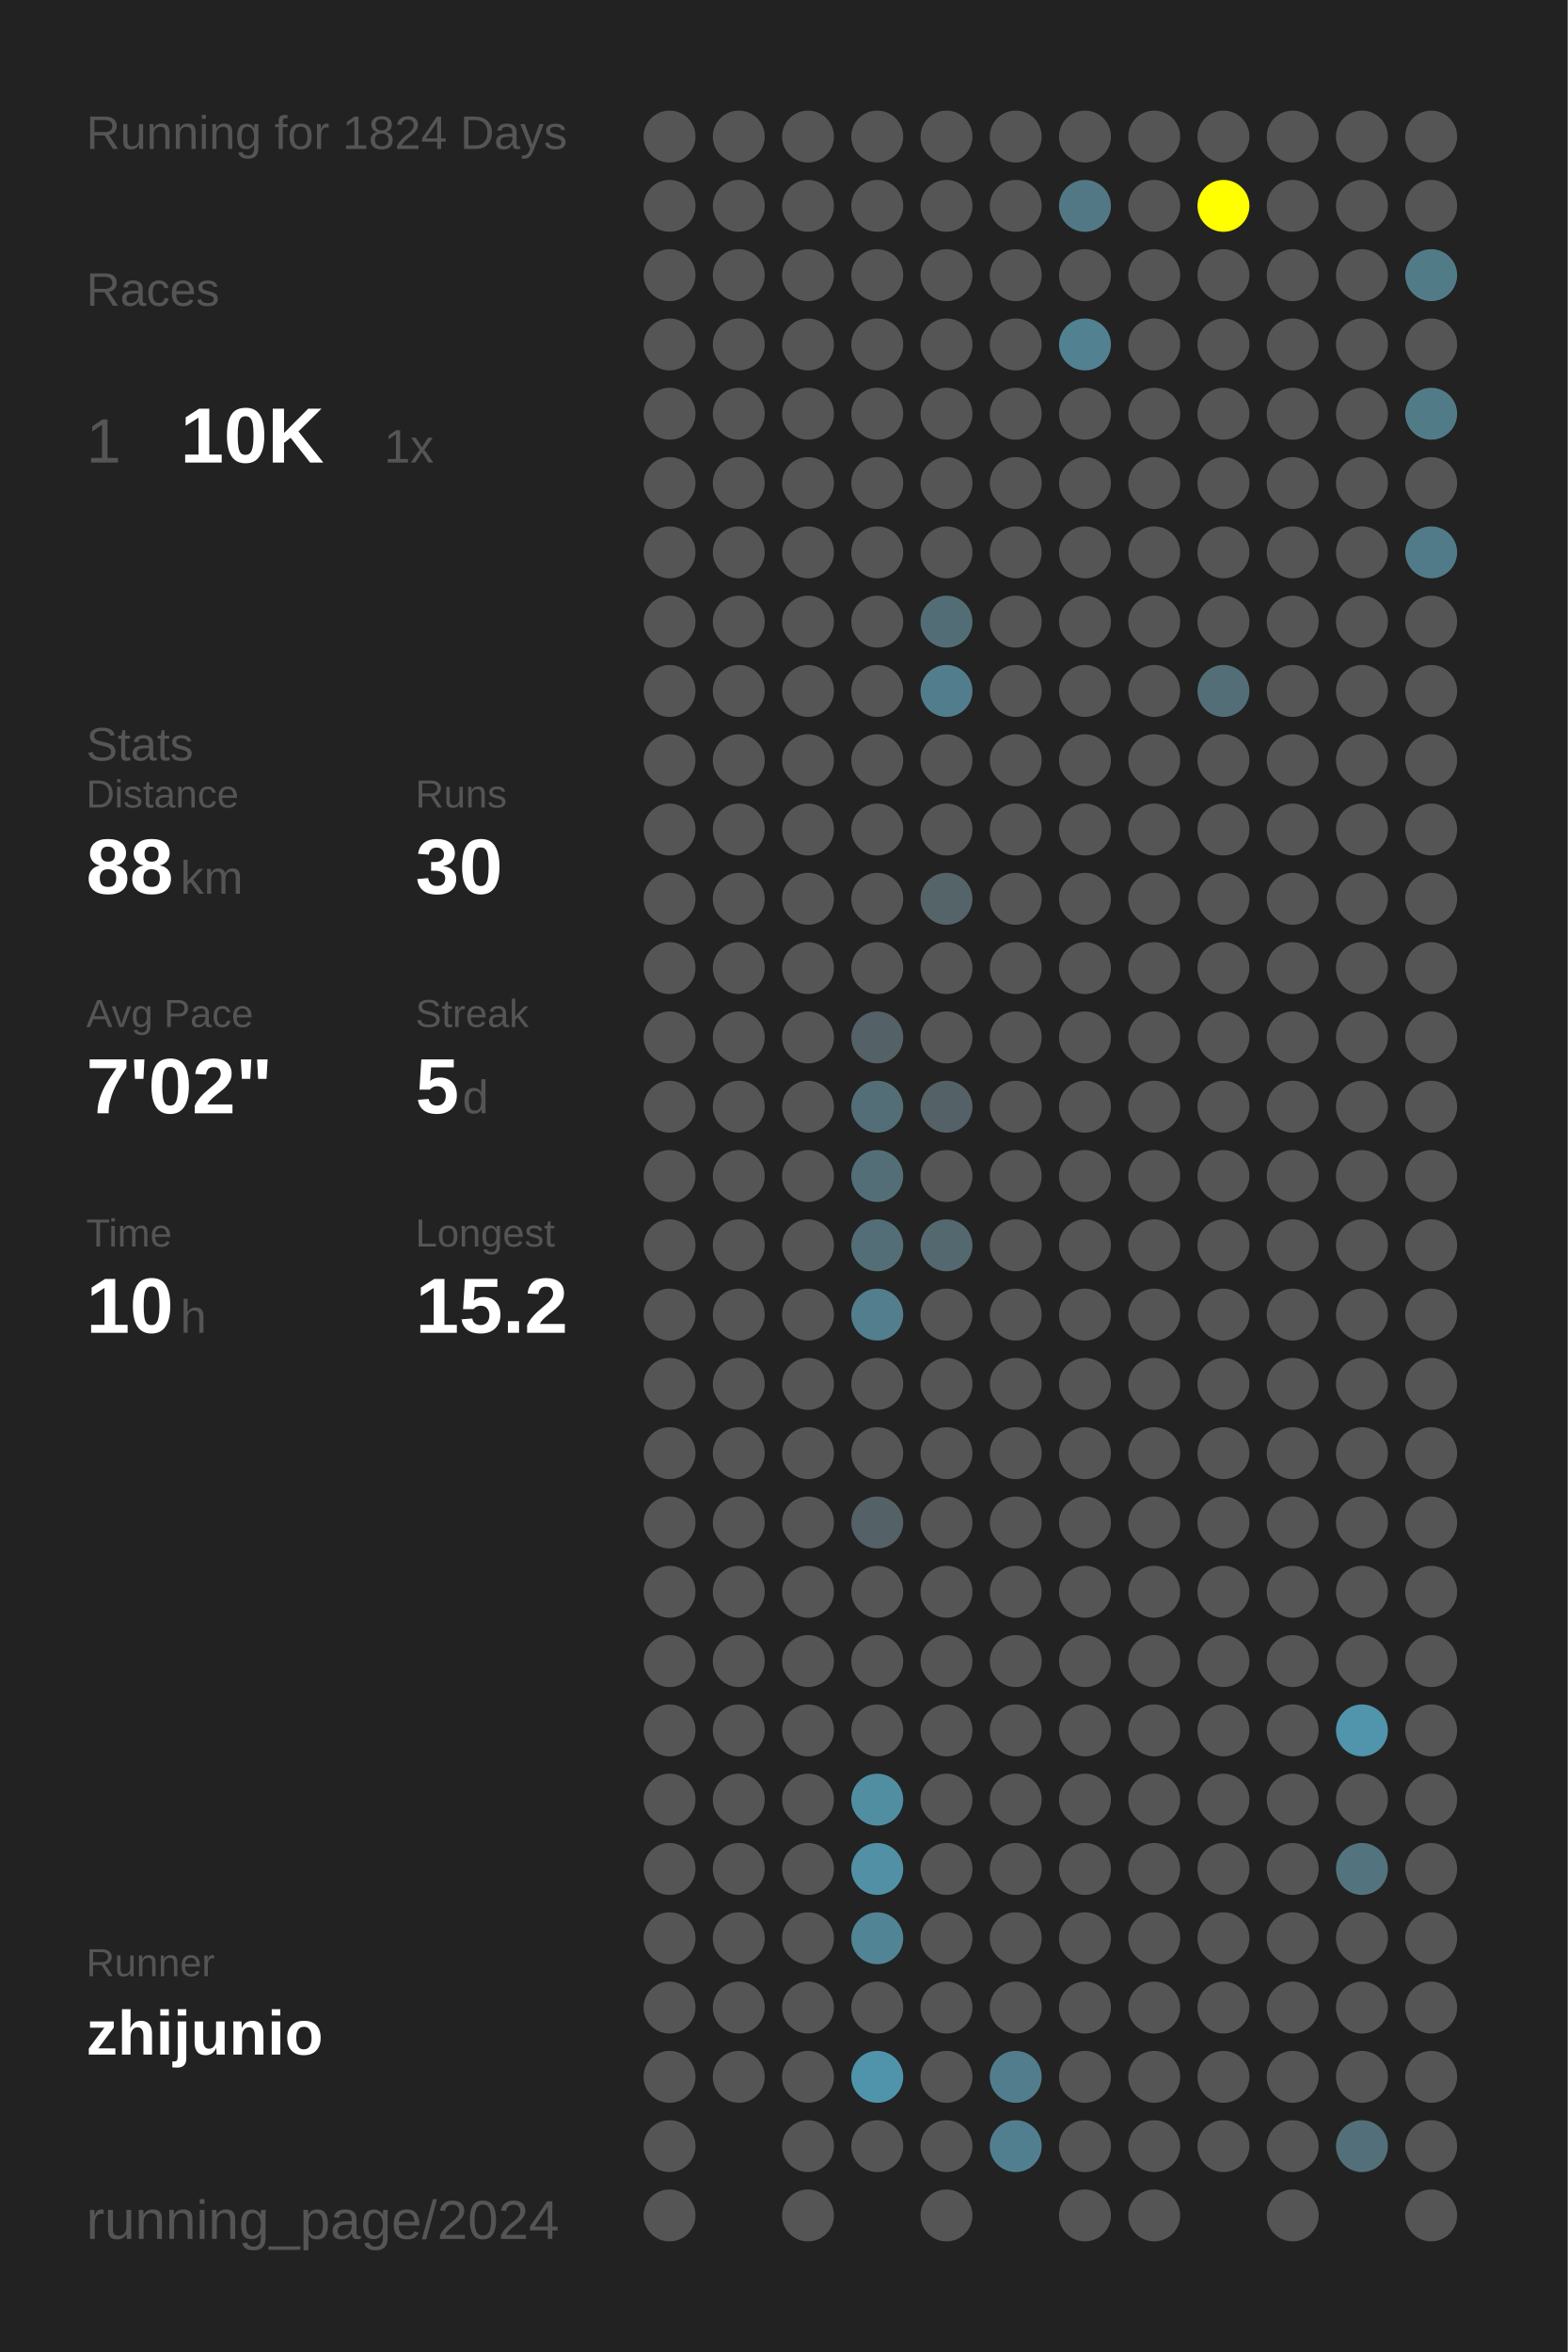
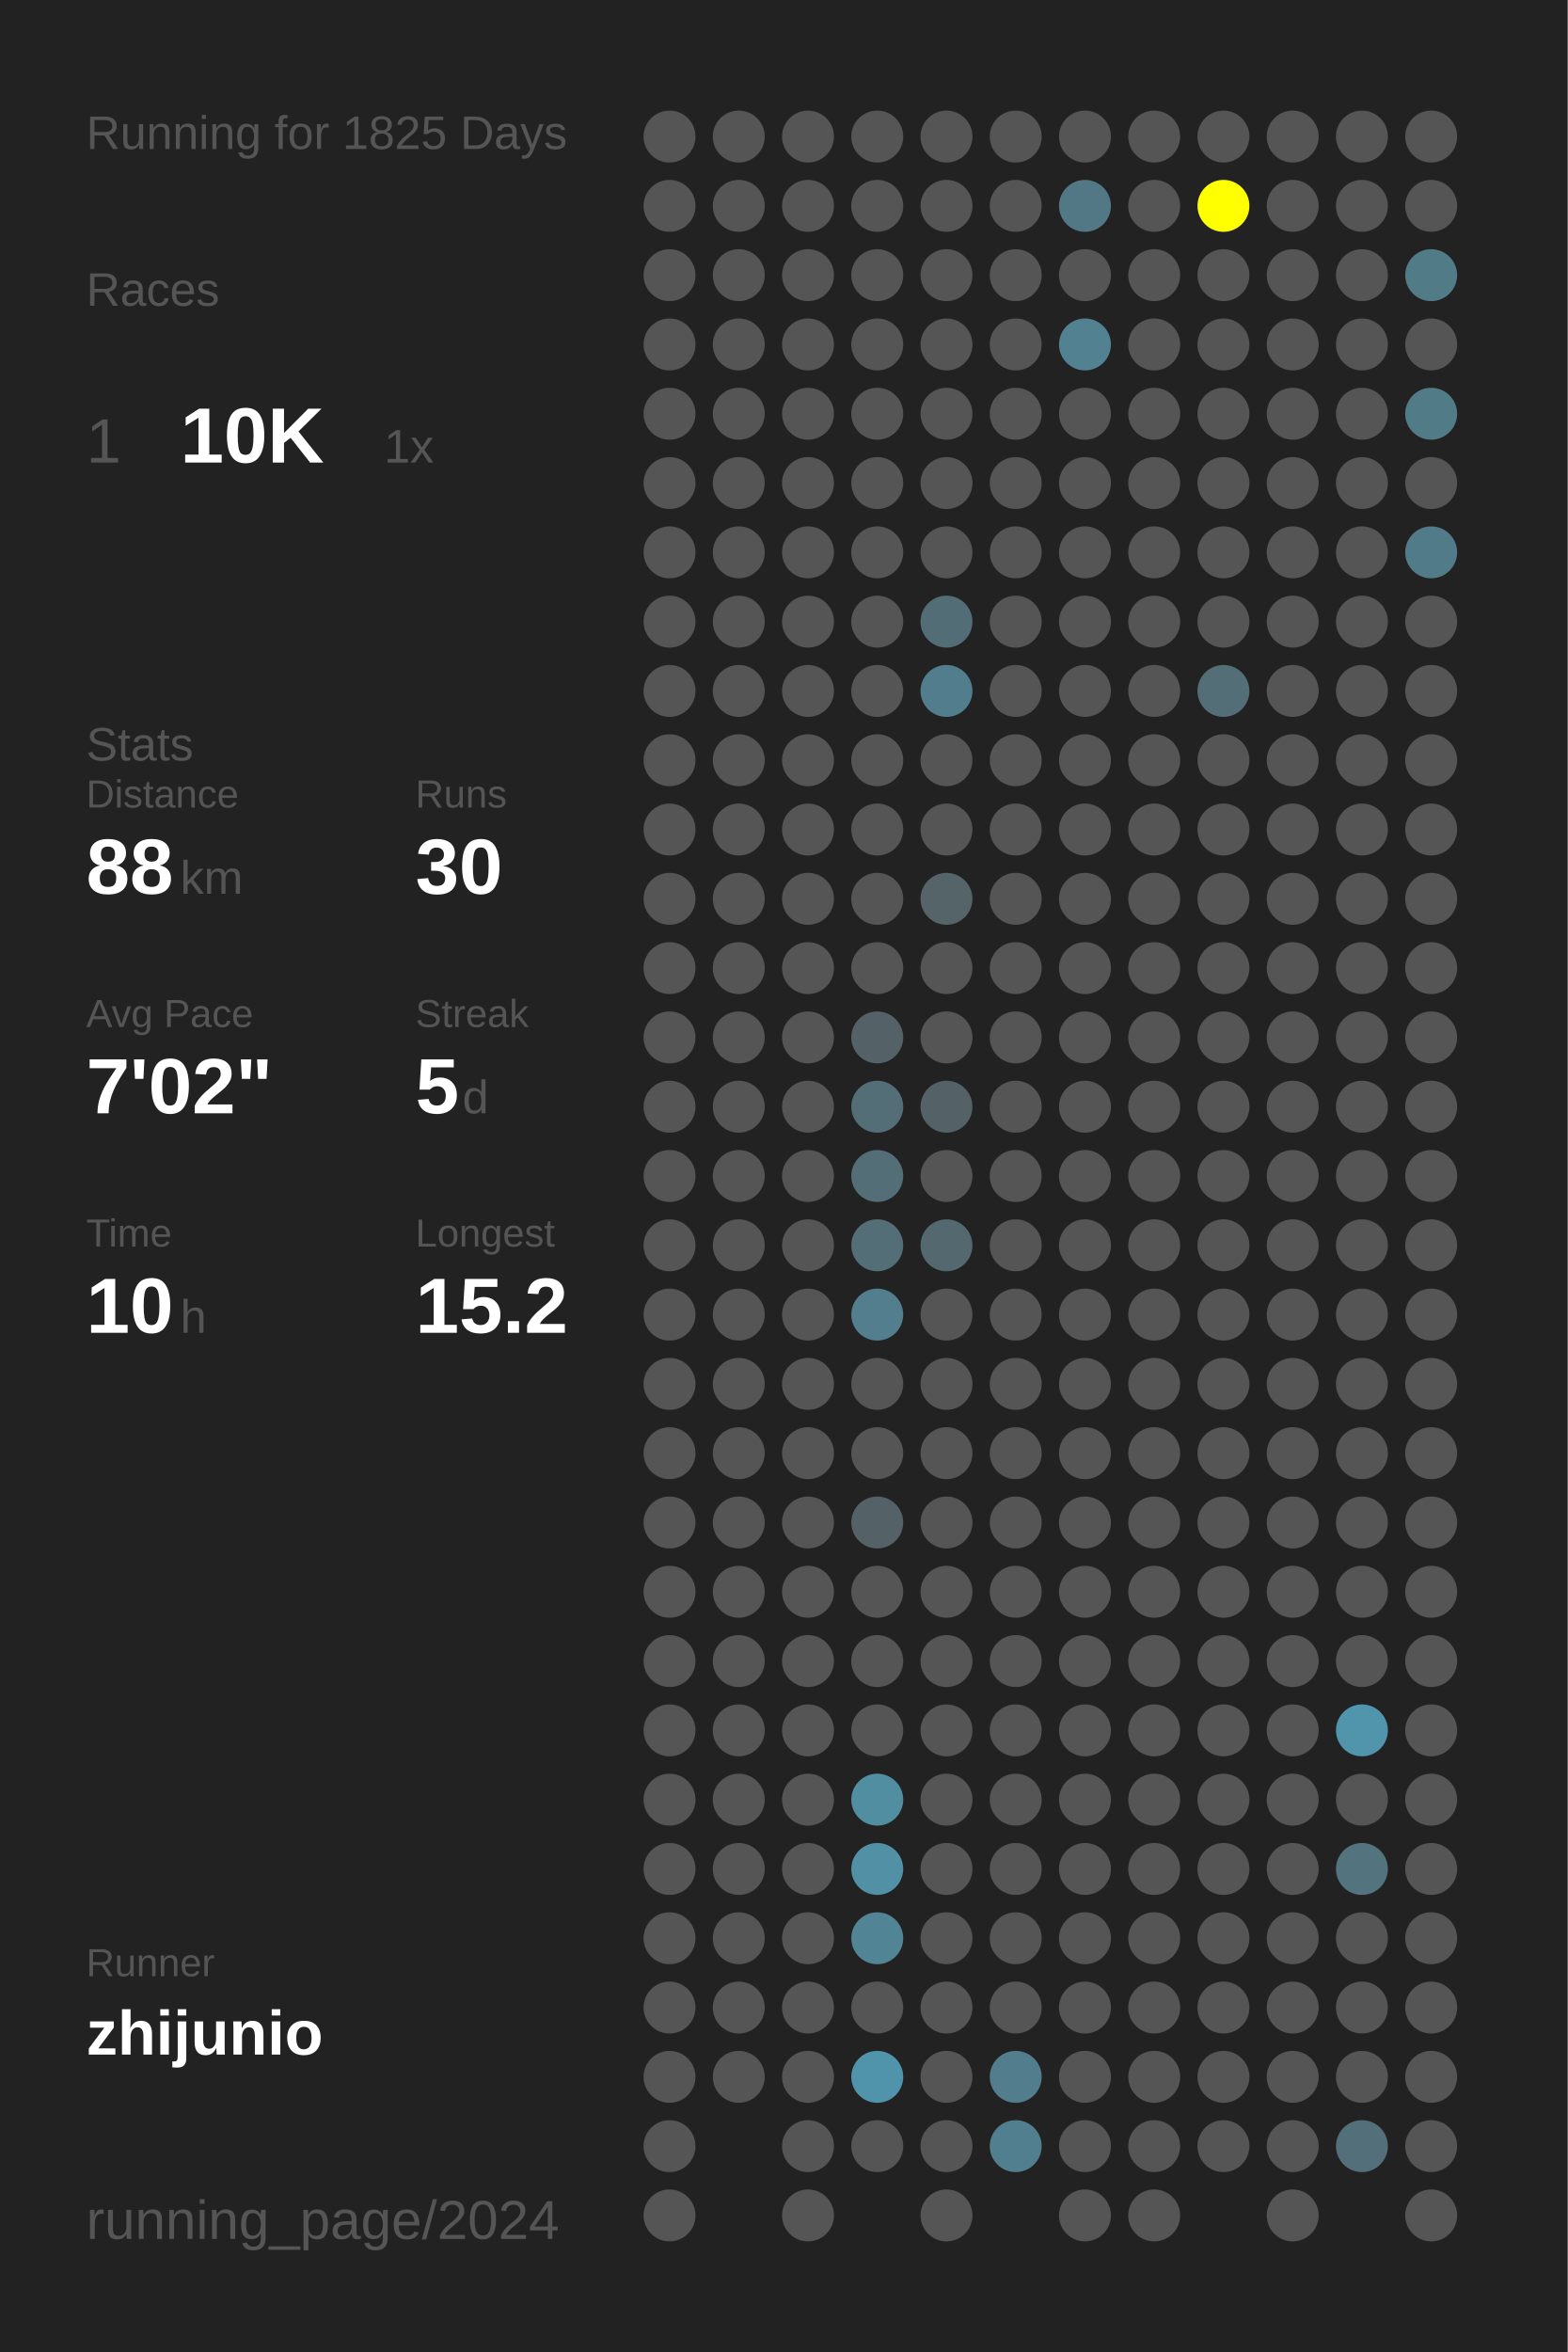
<svg xmlns="http://www.w3.org/2000/svg" baseProfile="full" height="300mm" version="1.1" viewBox="0,0,200,300" width="200mm">
  <defs />
  <rect fill="#222222" height="300" width="200" x="0" y="0" />
-   <text fill="#555555" style="font-size:6px; font-family:Arial;" x="11" y="19">Running for 1824 Days</text>
+   <text fill="#555555" style="font-size:6px; font-family:Arial;" x="11" y="19">Running for 1825 Days</text>
  <text fill="#555555" style="font-size:6px; font-family:Arial;" x="11" y="39">Races</text>
  <text fill="#555555" style="font-size:8px; font-family:Arial;" x="11" y="59">1</text>
  <text fill="#FFFFFF" style="font-size:10px; font-family:Arial; font-weight:bold;" x="23" y="59">10K</text>
  <text fill="#555555" style="font-size:6px; font-family:Arial;" x="49" y="59">1x</text>
  <text fill="#555555" style="font-size:6px; font-family:Arial;" x="11" y="97">Stats</text>
  <text fill="#555555" style="font-size:5px; font-family:Arial;" x="11" y="103">Distance</text>
  <text fill="#FFFFFF" style="font-size:10px; font-family:Arial; font-weight:bold;" x="11" y="114">88</text>
  <text fill="#555555" style="font-size:6px; font-family:Arial;" x="23" y="114">km</text>
  <text fill="#555555" style="font-size:5px; font-family:Arial;" x="53" y="103">Runs</text>
  <text fill="#FFFFFF" style="font-size:10px; font-family:Arial; font-weight:bold;" x="53" y="114">30</text>
  <text fill="#555555" style="font-size:5px; font-family:Arial;" x="11" y="131">Avg Pace</text>
  <text fill="#FFFFFF" style="font-size:10px; font-family:Arial; font-weight:bold;" x="11" y="142">7'02"</text>
  <text fill="#555555" style="font-size:5px; font-family:Arial;" x="53" y="131">Streak</text>
  <text fill="#FFFFFF" style="font-size:10px; font-family:Arial; font-weight:bold;" x="53" y="142">5</text>
  <text fill="#555555" style="font-size:6px; font-family:Arial;" x="59" y="142">d</text>
  <text fill="#555555" style="font-size:5px; font-family:Arial;" x="11" y="159">Time</text>
  <text fill="#FFFFFF" style="font-size:10px; font-family:Arial; font-weight:bold;" x="11" y="170">10</text>
  <text fill="#555555" style="font-size:6px; font-family:Arial;" x="23" y="170">h</text>
  <text fill="#555555" style="font-size:5px; font-family:Arial;" x="53" y="159">Longest</text>
  <text fill="#FFFFFF" style="font-size:10px; font-family:Arial; font-weight:bold;" x="53" y="170">15.2</text>
  <text fill="#555555" style="font-size:5px; font-family:Arial;" x="11" y="252.065">Runner</text>
  <text fill="#FFFFFF" style="font-size:8px; font-family:Arial; font-weight:bold;" x="11" y="262.065">zhijunio</text>
  <text fill="#555555" style="font-size:7px; font-family:Arial;" x="11" y="285.581">running_page/2024</text>
  <circle cx="85.417" cy="17.419" fill="#555555" r="3.312" />
  <circle cx="85.417" cy="26.258" fill="#555555" r="3.312" />
  <circle cx="85.417" cy="35.097" fill="#555555" r="3.312" />
  <circle cx="85.417" cy="43.935" fill="#555555" r="3.312" />
  <circle cx="85.417" cy="52.774" fill="#555555" r="3.312" />
  <circle cx="85.417" cy="61.613" fill="#555555" r="3.312" />
  <circle cx="85.417" cy="70.452" fill="#555555" r="3.312" />
  <circle cx="85.417" cy="79.29" fill="#555555" r="3.312" />
  <circle cx="85.417" cy="88.129" fill="#555555" r="3.312" />
  <circle cx="85.417" cy="96.968" fill="#555555" r="3.312" />
  <circle cx="85.417" cy="105.806" fill="#555555" r="3.312" />
  <circle cx="85.417" cy="114.645" fill="#555555" r="3.312" />
  <circle cx="85.417" cy="123.484" fill="#555555" r="3.312" />
  <circle cx="85.417" cy="132.323" fill="#555555" r="3.312" />
  <circle cx="85.417" cy="141.161" fill="#555555" r="3.312" />
  <circle cx="85.417" cy="150" fill="#555555" r="3.312" />
  <circle cx="85.417" cy="158.839" fill="#555555" r="3.312" />
  <circle cx="85.417" cy="167.677" fill="#555555" r="3.312" />
  <circle cx="85.417" cy="176.516" fill="#555555" r="3.312" />
  <circle cx="85.417" cy="185.355" fill="#555555" r="3.312" />
  <circle cx="85.417" cy="194.194" fill="#555555" r="3.312" />
  <circle cx="85.417" cy="203.032" fill="#555555" r="3.312" />
  <circle cx="85.417" cy="211.871" fill="#555555" r="3.312" />
  <circle cx="85.417" cy="220.71" fill="#555555" r="3.312" />
  <circle cx="85.417" cy="229.548" fill="#555555" r="3.312" />
  <circle cx="85.417" cy="238.387" fill="#555555" r="3.312" />
  <circle cx="85.417" cy="247.226" fill="#555555" r="3.312" />
  <circle cx="85.417" cy="256.065" fill="#555555" r="3.312" />
  <circle cx="85.417" cy="264.903" fill="#555555" r="3.312" />
  <circle cx="85.417" cy="273.742" fill="#555555" r="3.312" />
  <circle cx="85.417" cy="282.581" fill="#555555" r="3.312" />
  <circle cx="94.25" cy="17.419" fill="#555555" r="3.312" />
  <circle cx="94.25" cy="26.258" fill="#555555" r="3.312" />
  <circle cx="94.25" cy="35.097" fill="#555555" r="3.312" />
  <circle cx="94.25" cy="43.935" fill="#555555" r="3.312" />
  <circle cx="94.25" cy="52.774" fill="#555555" r="3.312" />
  <circle cx="94.25" cy="61.613" fill="#555555" r="3.312" />
  <circle cx="94.25" cy="70.452" fill="#555555" r="3.312" />
  <circle cx="94.25" cy="79.29" fill="#555555" r="3.312" />
  <circle cx="94.25" cy="88.129" fill="#555555" r="3.312" />
  <circle cx="94.25" cy="96.968" fill="#555555" r="3.312" />
  <circle cx="94.25" cy="105.806" fill="#555555" r="3.312" />
  <circle cx="94.25" cy="114.645" fill="#555555" r="3.312" />
  <circle cx="94.25" cy="123.484" fill="#555555" r="3.312" />
  <circle cx="94.25" cy="132.323" fill="#555555" r="3.312" />
  <circle cx="94.25" cy="141.161" fill="#555555" r="3.312" />
  <circle cx="94.25" cy="150" fill="#555555" r="3.312" />
  <circle cx="94.25" cy="158.839" fill="#555555" r="3.312" />
  <circle cx="94.25" cy="167.677" fill="#555555" r="3.312" />
  <circle cx="94.25" cy="176.516" fill="#555555" r="3.312" />
  <circle cx="94.25" cy="185.355" fill="#555555" r="3.312" />
  <circle cx="94.25" cy="194.194" fill="#555555" r="3.312" />
  <circle cx="94.25" cy="203.032" fill="#555555" r="3.312" />
  <circle cx="94.25" cy="211.871" fill="#555555" r="3.312" />
  <circle cx="94.25" cy="220.71" fill="#555555" r="3.312" />
  <circle cx="94.25" cy="229.548" fill="#555555" r="3.312" />
  <circle cx="94.25" cy="238.387" fill="#555555" r="3.312" />
  <circle cx="94.25" cy="247.226" fill="#555555" r="3.312" />
  <circle cx="94.25" cy="256.065" fill="#555555" r="3.312" />
  <circle cx="94.25" cy="264.903" fill="#555555" r="3.312" />
  <circle cx="103.083" cy="17.419" fill="#555555" r="3.312" />
  <circle cx="103.083" cy="26.258" fill="#555555" r="3.312" />
  <circle cx="103.083" cy="35.097" fill="#555555" r="3.312" />
  <circle cx="103.083" cy="43.935" fill="#555555" r="3.312" />
  <circle cx="103.083" cy="52.774" fill="#555555" r="3.312" />
  <circle cx="103.083" cy="61.613" fill="#555555" r="3.312" />
  <circle cx="103.083" cy="70.452" fill="#555555" r="3.312" />
  <circle cx="103.083" cy="79.29" fill="#555555" r="3.312" />
  <circle cx="103.083" cy="88.129" fill="#555555" r="3.312" />
  <circle cx="103.083" cy="96.968" fill="#555555" r="3.312" />
  <circle cx="103.083" cy="105.806" fill="#555555" r="3.312" />
  <circle cx="103.083" cy="114.645" fill="#555555" r="3.312" />
  <circle cx="103.083" cy="123.484" fill="#555555" r="3.312" />
  <circle cx="103.083" cy="132.323" fill="#555555" r="3.312" />
  <circle cx="103.083" cy="141.161" fill="#555555" r="3.312" />
  <circle cx="103.083" cy="150" fill="#555555" r="3.312" />
  <circle cx="103.083" cy="158.839" fill="#555555" r="3.312" />
  <circle cx="103.083" cy="167.677" fill="#555555" r="3.312" />
  <circle cx="103.083" cy="176.516" fill="#555555" r="3.312" />
  <circle cx="103.083" cy="185.355" fill="#555555" r="3.312" />
  <circle cx="103.083" cy="194.194" fill="#555555" r="3.312" />
  <circle cx="103.083" cy="203.032" fill="#555555" r="3.312" />
  <circle cx="103.083" cy="211.871" fill="#555555" r="3.312" />
  <circle cx="103.083" cy="220.71" fill="#555555" r="3.312" />
  <circle cx="103.083" cy="229.548" fill="#555555" r="3.312" />
  <circle cx="103.083" cy="238.387" fill="#555555" r="3.312" />
  <circle cx="103.083" cy="247.226" fill="#555555" r="3.312" />
  <circle cx="103.083" cy="256.065" fill="#555555" r="3.312" />
  <circle cx="103.083" cy="264.903" fill="#555555" r="3.312" />
  <circle cx="103.083" cy="273.742" fill="#555555" r="3.312" />
  <circle cx="103.083" cy="282.581" fill="#555555" r="3.312" />
  <circle cx="111.917" cy="17.419" fill="#555555" r="3.312" />
  <circle cx="111.917" cy="26.258" fill="#555555" r="3.312" />
  <circle cx="111.917" cy="35.097" fill="#555555" r="3.312" />
  <circle cx="111.917" cy="43.935" fill="#555555" r="3.312" />
  <circle cx="111.917" cy="52.774" fill="#555555" r="3.312" />
  <circle cx="111.917" cy="61.613" fill="#555555" r="3.312" />
  <circle cx="111.917" cy="70.452" fill="#555555" r="3.312" />
  <circle cx="111.917" cy="79.29" fill="#555555" r="3.312" />
  <circle cx="111.917" cy="88.129" fill="#555555" r="3.312" />
  <circle cx="111.917" cy="96.968" fill="#555555" r="3.312" />
  <circle cx="111.917" cy="105.806" fill="#555555" r="3.312" />
  <circle cx="111.917" cy="114.645" fill="#555555" r="3.312" />
  <circle cx="111.917" cy="123.484" fill="#555555" r="3.312" />
  <circle cx="111.917" cy="132.323" fill="#546166" r="3.312" />
  <circle cx="111.917" cy="141.161" fill="#536e77" r="3.312" />
  <circle cx="111.917" cy="150" fill="#536e77" r="3.312" />
  <circle cx="111.917" cy="158.839" fill="#536e77" r="3.312" />
  <circle cx="111.917" cy="167.677" fill="#527e8d" r="3.312" />
  <circle cx="111.917" cy="176.516" fill="#555555" r="3.312" />
  <circle cx="111.917" cy="185.355" fill="#555555" r="3.312" />
  <circle cx="111.917" cy="194.194" fill="#546166" r="3.312" />
  <circle cx="111.917" cy="203.032" fill="#555555" r="3.312" />
  <circle cx="111.917" cy="211.871" fill="#555555" r="3.312" />
  <circle cx="111.917" cy="220.71" fill="#555555" r="3.312" />
  <circle cx="111.917" cy="229.548" fill="#518ea2" r="3.312" />
  <circle cx="111.917" cy="238.387" fill="#5190a5" r="3.312" />
  <circle cx="111.917" cy="247.226" fill="#518494" r="3.312" />
  <circle cx="111.917" cy="256.065" fill="#555555" r="3.312" />
  <circle cx="111.917" cy="264.903" fill="#5094ab" r="3.312" />
  <circle cx="111.917" cy="273.742" fill="#555555" r="3.312" />
  <circle cx="120.75" cy="17.419" fill="#555555" r="3.312" />
  <circle cx="120.75" cy="26.258" fill="#555555" r="3.312" />
  <circle cx="120.75" cy="35.097" fill="#555555" r="3.312" />
  <circle cx="120.75" cy="43.935" fill="#555555" r="3.312" />
  <circle cx="120.75" cy="52.774" fill="#555555" r="3.312" />
  <circle cx="120.75" cy="61.613" fill="#555555" r="3.312" />
  <circle cx="120.75" cy="70.452" fill="#555555" r="3.312" />
  <circle cx="120.75" cy="79.29" fill="#536d76" r="3.312" />
  <circle cx="120.75" cy="88.129" fill="#527d8c" r="3.312" />
  <circle cx="120.75" cy="96.968" fill="#555555" r="3.312" />
  <circle cx="120.75" cy="105.806" fill="#555555" r="3.312" />
  <circle cx="120.75" cy="114.645" fill="#546469" r="3.312" />
  <circle cx="120.75" cy="123.484" fill="#555555" r="3.312" />
  <circle cx="120.75" cy="132.323" fill="#555555" r="3.312" />
  <circle cx="120.75" cy="141.161" fill="#546166" r="3.312" />
  <circle cx="120.75" cy="150" fill="#555555" r="3.312" />
  <circle cx="120.75" cy="158.839" fill="#53686f" r="3.312" />
  <circle cx="120.75" cy="167.677" fill="#555555" r="3.312" />
  <circle cx="120.75" cy="176.516" fill="#555555" r="3.312" />
  <circle cx="120.75" cy="185.355" fill="#555555" r="3.312" />
  <circle cx="120.75" cy="194.194" fill="#555555" r="3.312" />
  <circle cx="120.75" cy="203.032" fill="#555555" r="3.312" />
  <circle cx="120.75" cy="211.871" fill="#555555" r="3.312" />
  <circle cx="120.75" cy="220.71" fill="#555555" r="3.312" />
  <circle cx="120.75" cy="229.548" fill="#555555" r="3.312" />
  <circle cx="120.75" cy="238.387" fill="#555555" r="3.312" />
  <circle cx="120.75" cy="247.226" fill="#555555" r="3.312" />
  <circle cx="120.75" cy="256.065" fill="#555555" r="3.312" />
  <circle cx="120.75" cy="264.903" fill="#555555" r="3.312" />
  <circle cx="120.75" cy="273.742" fill="#555555" r="3.312" />
  <circle cx="120.75" cy="282.581" fill="#555555" r="3.312" />
  <circle cx="129.583" cy="17.419" fill="#555555" r="3.312" />
  <circle cx="129.583" cy="26.258" fill="#555555" r="3.312" />
  <circle cx="129.583" cy="35.097" fill="#555555" r="3.312" />
  <circle cx="129.583" cy="43.935" fill="#555555" r="3.312" />
  <circle cx="129.583" cy="52.774" fill="#555555" r="3.312" />
  <circle cx="129.583" cy="61.613" fill="#555555" r="3.312" />
  <circle cx="129.583" cy="70.452" fill="#555555" r="3.312" />
  <circle cx="129.583" cy="79.29" fill="#555555" r="3.312" />
  <circle cx="129.583" cy="88.129" fill="#555555" r="3.312" />
  <circle cx="129.583" cy="96.968" fill="#555555" r="3.312" />
  <circle cx="129.583" cy="105.806" fill="#555555" r="3.312" />
  <circle cx="129.583" cy="114.645" fill="#555555" r="3.312" />
  <circle cx="129.583" cy="123.484" fill="#555555" r="3.312" />
  <circle cx="129.583" cy="132.323" fill="#555555" r="3.312" />
  <circle cx="129.583" cy="141.161" fill="#555555" r="3.312" />
  <circle cx="129.583" cy="150" fill="#555555" r="3.312" />
  <circle cx="129.583" cy="158.839" fill="#555555" r="3.312" />
  <circle cx="129.583" cy="167.677" fill="#555555" r="3.312" />
  <circle cx="129.583" cy="176.516" fill="#555555" r="3.312" />
  <circle cx="129.583" cy="185.355" fill="#555555" r="3.312" />
  <circle cx="129.583" cy="194.194" fill="#555555" r="3.312" />
  <circle cx="129.583" cy="203.032" fill="#555555" r="3.312" />
  <circle cx="129.583" cy="211.871" fill="#555555" r="3.312" />
  <circle cx="129.583" cy="220.71" fill="#555555" r="3.312" />
  <circle cx="129.583" cy="229.548" fill="#555555" r="3.312" />
  <circle cx="129.583" cy="238.387" fill="#555555" r="3.312" />
  <circle cx="129.583" cy="247.226" fill="#555555" r="3.312" />
  <circle cx="129.583" cy="256.065" fill="#555555" r="3.312" />
  <circle cx="129.583" cy="264.903" fill="#527d8c" r="3.312" />
  <circle cx="129.583" cy="273.742" fill="#527f8f" r="3.312" />
  <circle cx="138.417" cy="17.419" fill="#555555" r="3.312" />
  <circle cx="138.417" cy="26.258" fill="#527885" r="3.312" />
  <circle cx="138.417" cy="35.097" fill="#555555" r="3.312" />
  <circle cx="138.417" cy="43.935" fill="#528191" r="3.312" />
  <circle cx="138.417" cy="52.774" fill="#555555" r="3.312" />
  <circle cx="138.417" cy="61.613" fill="#555555" r="3.312" />
  <circle cx="138.417" cy="70.452" fill="#555555" r="3.312" />
  <circle cx="138.417" cy="79.29" fill="#555555" r="3.312" />
  <circle cx="138.417" cy="88.129" fill="#555555" r="3.312" />
  <circle cx="138.417" cy="96.968" fill="#555555" r="3.312" />
  <circle cx="138.417" cy="105.806" fill="#555555" r="3.312" />
  <circle cx="138.417" cy="114.645" fill="#555555" r="3.312" />
  <circle cx="138.417" cy="123.484" fill="#555555" r="3.312" />
  <circle cx="138.417" cy="132.323" fill="#555555" r="3.312" />
  <circle cx="138.417" cy="141.161" fill="#555555" r="3.312" />
  <circle cx="138.417" cy="150" fill="#555555" r="3.312" />
  <circle cx="138.417" cy="158.839" fill="#555555" r="3.312" />
  <circle cx="138.417" cy="167.677" fill="#555555" r="3.312" />
  <circle cx="138.417" cy="176.516" fill="#555555" r="3.312" />
  <circle cx="138.417" cy="185.355" fill="#555555" r="3.312" />
  <circle cx="138.417" cy="194.194" fill="#555555" r="3.312" />
  <circle cx="138.417" cy="203.032" fill="#555555" r="3.312" />
  <circle cx="138.417" cy="211.871" fill="#555555" r="3.312" />
  <circle cx="138.417" cy="220.71" fill="#555555" r="3.312" />
  <circle cx="138.417" cy="229.548" fill="#555555" r="3.312" />
  <circle cx="138.417" cy="238.387" fill="#555555" r="3.312" />
  <circle cx="138.417" cy="247.226" fill="#555555" r="3.312" />
  <circle cx="138.417" cy="256.065" fill="#555555" r="3.312" />
  <circle cx="138.417" cy="264.903" fill="#555555" r="3.312" />
  <circle cx="138.417" cy="273.742" fill="#555555" r="3.312" />
  <circle cx="138.417" cy="282.581" fill="#555555" r="3.312" />
  <circle cx="147.25" cy="17.419" fill="#555555" r="3.312" />
  <circle cx="147.25" cy="26.258" fill="#555555" r="3.312" />
  <circle cx="147.25" cy="35.097" fill="#555555" r="3.312" />
  <circle cx="147.25" cy="43.935" fill="#555555" r="3.312" />
  <circle cx="147.25" cy="52.774" fill="#555555" r="3.312" />
  <circle cx="147.25" cy="61.613" fill="#555555" r="3.312" />
  <circle cx="147.25" cy="70.452" fill="#555555" r="3.312" />
  <circle cx="147.25" cy="79.29" fill="#555555" r="3.312" />
  <circle cx="147.25" cy="88.129" fill="#555555" r="3.312" />
  <circle cx="147.25" cy="96.968" fill="#555555" r="3.312" />
  <circle cx="147.25" cy="105.806" fill="#555555" r="3.312" />
  <circle cx="147.25" cy="114.645" fill="#555555" r="3.312" />
  <circle cx="147.25" cy="123.484" fill="#555555" r="3.312" />
  <circle cx="147.25" cy="132.323" fill="#555555" r="3.312" />
  <circle cx="147.25" cy="141.161" fill="#555555" r="3.312" />
  <circle cx="147.25" cy="150" fill="#555555" r="3.312" />
  <circle cx="147.25" cy="158.839" fill="#555555" r="3.312" />
  <circle cx="147.25" cy="167.677" fill="#555555" r="3.312" />
  <circle cx="147.25" cy="176.516" fill="#555555" r="3.312" />
  <circle cx="147.25" cy="185.355" fill="#555555" r="3.312" />
  <circle cx="147.25" cy="194.194" fill="#555555" r="3.312" />
  <circle cx="147.25" cy="203.032" fill="#555555" r="3.312" />
  <circle cx="147.25" cy="211.871" fill="#555555" r="3.312" />
  <circle cx="147.25" cy="220.71" fill="#555555" r="3.312" />
  <circle cx="147.25" cy="229.548" fill="#555555" r="3.312" />
  <circle cx="147.25" cy="238.387" fill="#555555" r="3.312" />
  <circle cx="147.25" cy="247.226" fill="#555555" r="3.312" />
  <circle cx="147.25" cy="256.065" fill="#555555" r="3.312" />
  <circle cx="147.25" cy="264.903" fill="#555555" r="3.312" />
  <circle cx="147.25" cy="273.742" fill="#555555" r="3.312" />
  <circle cx="147.25" cy="282.581" fill="#555555" r="3.312" />
  <circle cx="156.083" cy="17.419" fill="#555555" r="3.312" />
  <circle cx="156.083" cy="26.258" fill="#FFFF00" r="3.312" />
  <circle cx="156.083" cy="35.097" fill="#555555" r="3.312" />
  <circle cx="156.083" cy="43.935" fill="#555555" r="3.312" />
  <circle cx="156.083" cy="52.774" fill="#555555" r="3.312" />
  <circle cx="156.083" cy="61.613" fill="#555555" r="3.312" />
  <circle cx="156.083" cy="70.452" fill="#555555" r="3.312" />
  <circle cx="156.083" cy="79.29" fill="#555555" r="3.312" />
  <circle cx="156.083" cy="88.129" fill="#536e77" r="3.312" />
  <circle cx="156.083" cy="96.968" fill="#555555" r="3.312" />
  <circle cx="156.083" cy="105.806" fill="#555555" r="3.312" />
  <circle cx="156.083" cy="114.645" fill="#555555" r="3.312" />
  <circle cx="156.083" cy="123.484" fill="#555555" r="3.312" />
  <circle cx="156.083" cy="132.323" fill="#555555" r="3.312" />
  <circle cx="156.083" cy="141.161" fill="#555555" r="3.312" />
  <circle cx="156.083" cy="150" fill="#555555" r="3.312" />
  <circle cx="156.083" cy="158.839" fill="#555555" r="3.312" />
  <circle cx="156.083" cy="167.677" fill="#555555" r="3.312" />
  <circle cx="156.083" cy="176.516" fill="#555555" r="3.312" />
  <circle cx="156.083" cy="185.355" fill="#555555" r="3.312" />
  <circle cx="156.083" cy="194.194" fill="#555555" r="3.312" />
  <circle cx="156.083" cy="203.032" fill="#555555" r="3.312" />
  <circle cx="156.083" cy="211.871" fill="#555555" r="3.312" />
  <circle cx="156.083" cy="220.71" fill="#555555" r="3.312" />
  <circle cx="156.083" cy="229.548" fill="#555555" r="3.312" />
  <circle cx="156.083" cy="238.387" fill="#555555" r="3.312" />
  <circle cx="156.083" cy="247.226" fill="#555555" r="3.312" />
  <circle cx="156.083" cy="256.065" fill="#555555" r="3.312" />
  <circle cx="156.083" cy="264.903" fill="#555555" r="3.312" />
  <circle cx="156.083" cy="273.742" fill="#555555" r="3.312" />
  <circle cx="164.917" cy="17.419" fill="#555555" r="3.312" />
  <circle cx="164.917" cy="26.258" fill="#555555" r="3.312" />
  <circle cx="164.917" cy="35.097" fill="#555555" r="3.312" />
  <circle cx="164.917" cy="43.935" fill="#555555" r="3.312" />
  <circle cx="164.917" cy="52.774" fill="#555555" r="3.312" />
  <circle cx="164.917" cy="61.613" fill="#555555" r="3.312" />
  <circle cx="164.917" cy="70.452" fill="#555555" r="3.312" />
  <circle cx="164.917" cy="79.29" fill="#555555" r="3.312" />
  <circle cx="164.917" cy="88.129" fill="#555555" r="3.312" />
  <circle cx="164.917" cy="96.968" fill="#555555" r="3.312" />
  <circle cx="164.917" cy="105.806" fill="#555555" r="3.312" />
  <circle cx="164.917" cy="114.645" fill="#555555" r="3.312" />
  <circle cx="164.917" cy="123.484" fill="#555555" r="3.312" />
  <circle cx="164.917" cy="132.323" fill="#555555" r="3.312" />
  <circle cx="164.917" cy="141.161" fill="#555555" r="3.312" />
  <circle cx="164.917" cy="150" fill="#555555" r="3.312" />
  <circle cx="164.917" cy="158.839" fill="#555555" r="3.312" />
  <circle cx="164.917" cy="167.677" fill="#555555" r="3.312" />
  <circle cx="164.917" cy="176.516" fill="#555555" r="3.312" />
  <circle cx="164.917" cy="185.355" fill="#555555" r="3.312" />
  <circle cx="164.917" cy="194.194" fill="#555555" r="3.312" />
  <circle cx="164.917" cy="203.032" fill="#555555" r="3.312" />
  <circle cx="164.917" cy="211.871" fill="#555555" r="3.312" />
  <circle cx="164.917" cy="220.71" fill="#555555" r="3.312" />
  <circle cx="164.917" cy="229.548" fill="#555555" r="3.312" />
  <circle cx="164.917" cy="238.387" fill="#555555" r="3.312" />
  <circle cx="164.917" cy="247.226" fill="#555555" r="3.312" />
  <circle cx="164.917" cy="256.065" fill="#555555" r="3.312" />
  <circle cx="164.917" cy="264.903" fill="#555555" r="3.312" />
  <circle cx="164.917" cy="273.742" fill="#555555" r="3.312" />
  <circle cx="164.917" cy="282.581" fill="#555555" r="3.312" />
  <circle cx="173.75" cy="17.419" fill="#555555" r="3.312" />
  <circle cx="173.75" cy="26.258" fill="#555555" r="3.312" />
  <circle cx="173.75" cy="35.097" fill="#555555" r="3.312" />
  <circle cx="173.75" cy="43.935" fill="#555555" r="3.312" />
  <circle cx="173.75" cy="52.774" fill="#555555" r="3.312" />
  <circle cx="173.75" cy="61.613" fill="#555555" r="3.312" />
  <circle cx="173.75" cy="70.452" fill="#555555" r="3.312" />
  <circle cx="173.75" cy="79.29" fill="#555555" r="3.312" />
  <circle cx="173.75" cy="88.129" fill="#555555" r="3.312" />
  <circle cx="173.75" cy="96.968" fill="#555555" r="3.312" />
  <circle cx="173.75" cy="105.806" fill="#555555" r="3.312" />
  <circle cx="173.75" cy="114.645" fill="#555555" r="3.312" />
  <circle cx="173.75" cy="123.484" fill="#555555" r="3.312" />
  <circle cx="173.75" cy="132.323" fill="#555555" r="3.312" />
  <circle cx="173.75" cy="141.161" fill="#555555" r="3.312" />
  <circle cx="173.75" cy="150" fill="#555555" r="3.312" />
  <circle cx="173.75" cy="158.839" fill="#555555" r="3.312" />
  <circle cx="173.75" cy="167.677" fill="#555555" r="3.312" />
  <circle cx="173.75" cy="176.516" fill="#555555" r="3.312" />
  <circle cx="173.75" cy="185.355" fill="#555555" r="3.312" />
  <circle cx="173.75" cy="194.194" fill="#555555" r="3.312" />
  <circle cx="173.75" cy="203.032" fill="#555555" r="3.312" />
  <circle cx="173.75" cy="211.871" fill="#555555" r="3.312" />
  <circle cx="173.75" cy="220.71" fill="#5095ac" r="3.312" />
  <circle cx="173.75" cy="229.548" fill="#555555" r="3.312" />
  <circle cx="173.75" cy="238.387" fill="#53737e" r="3.312" />
  <circle cx="173.75" cy="247.226" fill="#555555" r="3.312" />
  <circle cx="173.75" cy="256.065" fill="#555555" r="3.312" />
  <circle cx="173.75" cy="264.903" fill="#555555" r="3.312" />
  <circle cx="173.75" cy="273.742" fill="#53707a" r="3.312" />
  <circle cx="182.583" cy="17.419" fill="#555555" r="3.312" />
  <circle cx="182.583" cy="26.258" fill="#555555" r="3.312" />
  <circle cx="182.583" cy="35.097" fill="#527b88" r="3.312" />
  <circle cx="182.583" cy="43.935" fill="#555555" r="3.312" />
  <circle cx="182.583" cy="52.774" fill="#527b88" r="3.312" />
  <circle cx="182.583" cy="61.613" fill="#555555" r="3.312" />
  <circle cx="182.583" cy="70.452" fill="#527b89" r="3.312" />
  <circle cx="182.583" cy="79.29" fill="#555555" r="3.312" />
  <circle cx="182.583" cy="88.129" fill="#555555" r="3.312" />
  <circle cx="182.583" cy="96.968" fill="#555555" r="3.312" />
  <circle cx="182.583" cy="105.806" fill="#555555" r="3.312" />
  <circle cx="182.583" cy="114.645" fill="#555555" r="3.312" />
  <circle cx="182.583" cy="123.484" fill="#555555" r="3.312" />
  <circle cx="182.583" cy="132.323" fill="#555555" r="3.312" />
  <circle cx="182.583" cy="141.161" fill="#555555" r="3.312" />
  <circle cx="182.583" cy="150" fill="#555555" r="3.312" />
  <circle cx="182.583" cy="158.839" fill="#555555" r="3.312" />
  <circle cx="182.583" cy="167.677" fill="#555555" r="3.312" />
  <circle cx="182.583" cy="176.516" fill="#555555" r="3.312" />
  <circle cx="182.583" cy="185.355" fill="#555555" r="3.312" />
  <circle cx="182.583" cy="194.194" fill="#555555" r="3.312" />
  <circle cx="182.583" cy="203.032" fill="#555555" r="3.312" />
  <circle cx="182.583" cy="211.871" fill="#555555" r="3.312" />
  <circle cx="182.583" cy="220.71" fill="#555555" r="3.312" />
  <circle cx="182.583" cy="229.548" fill="#555555" r="3.312" />
  <circle cx="182.583" cy="238.387" fill="#555555" r="3.312" />
  <circle cx="182.583" cy="247.226" fill="#555555" r="3.312" />
  <circle cx="182.583" cy="256.065" fill="#555555" r="3.312" />
  <circle cx="182.583" cy="264.903" fill="#555555" r="3.312" />
  <circle cx="182.583" cy="273.742" fill="#555555" r="3.312" />
  <circle cx="182.583" cy="282.581" fill="#555555" r="3.312" />
</svg>
